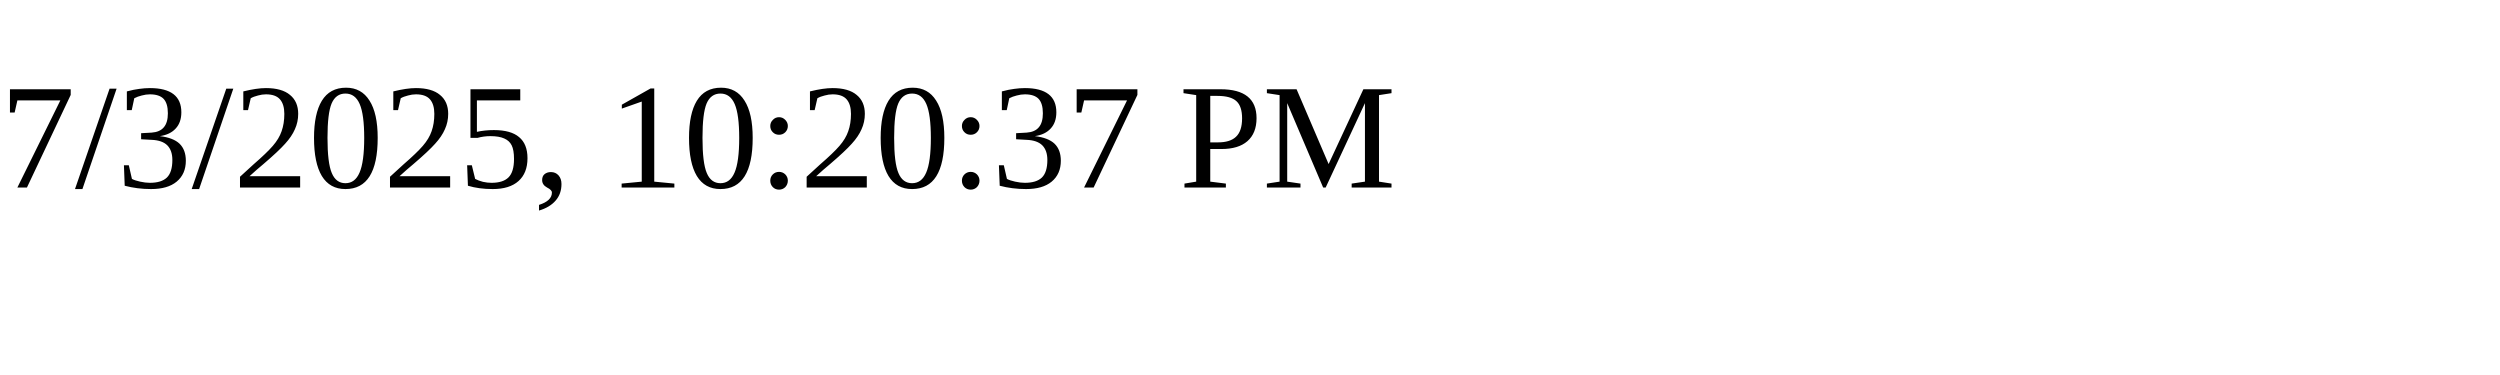
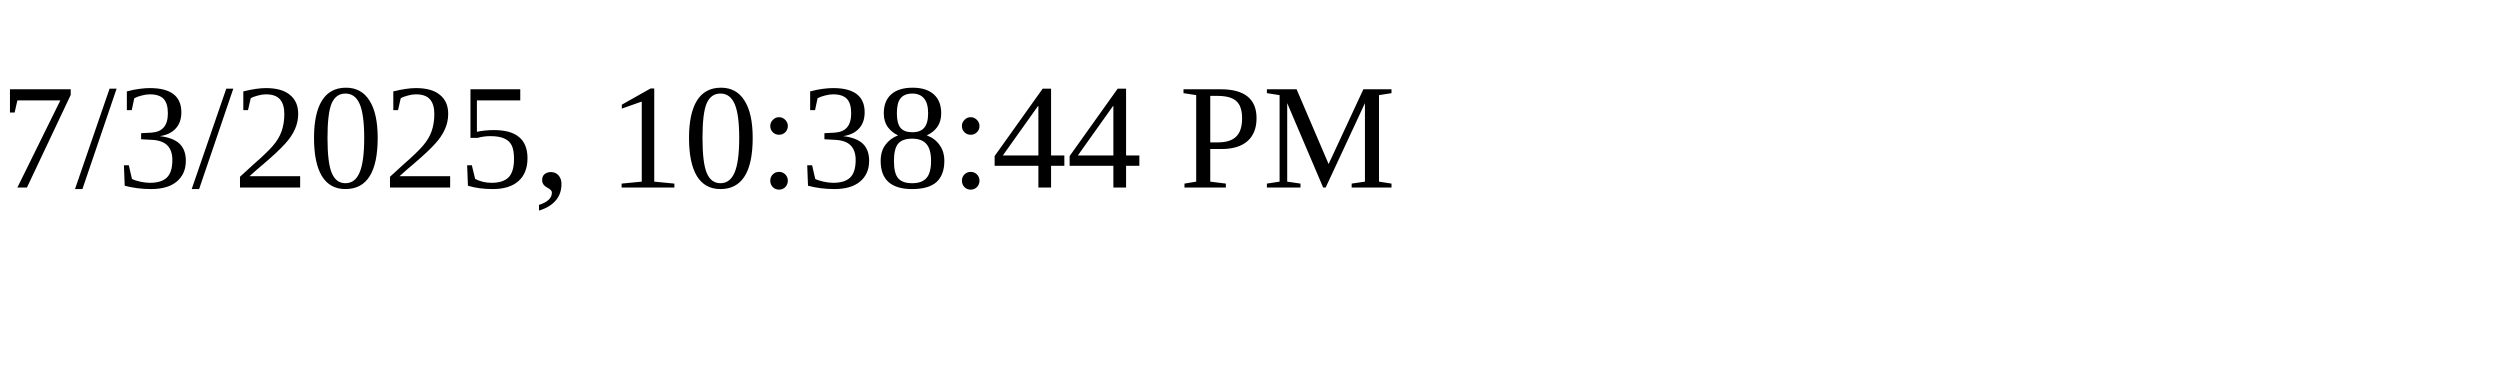
<svg xmlns="http://www.w3.org/2000/svg" height="30" width="200">
-   <text x="0" y="15">7/3/2025, 10:20:37 PM</text>
+   <text x="0" y="15">7/3/2025, 10:38:44 PM</text>
</svg>
